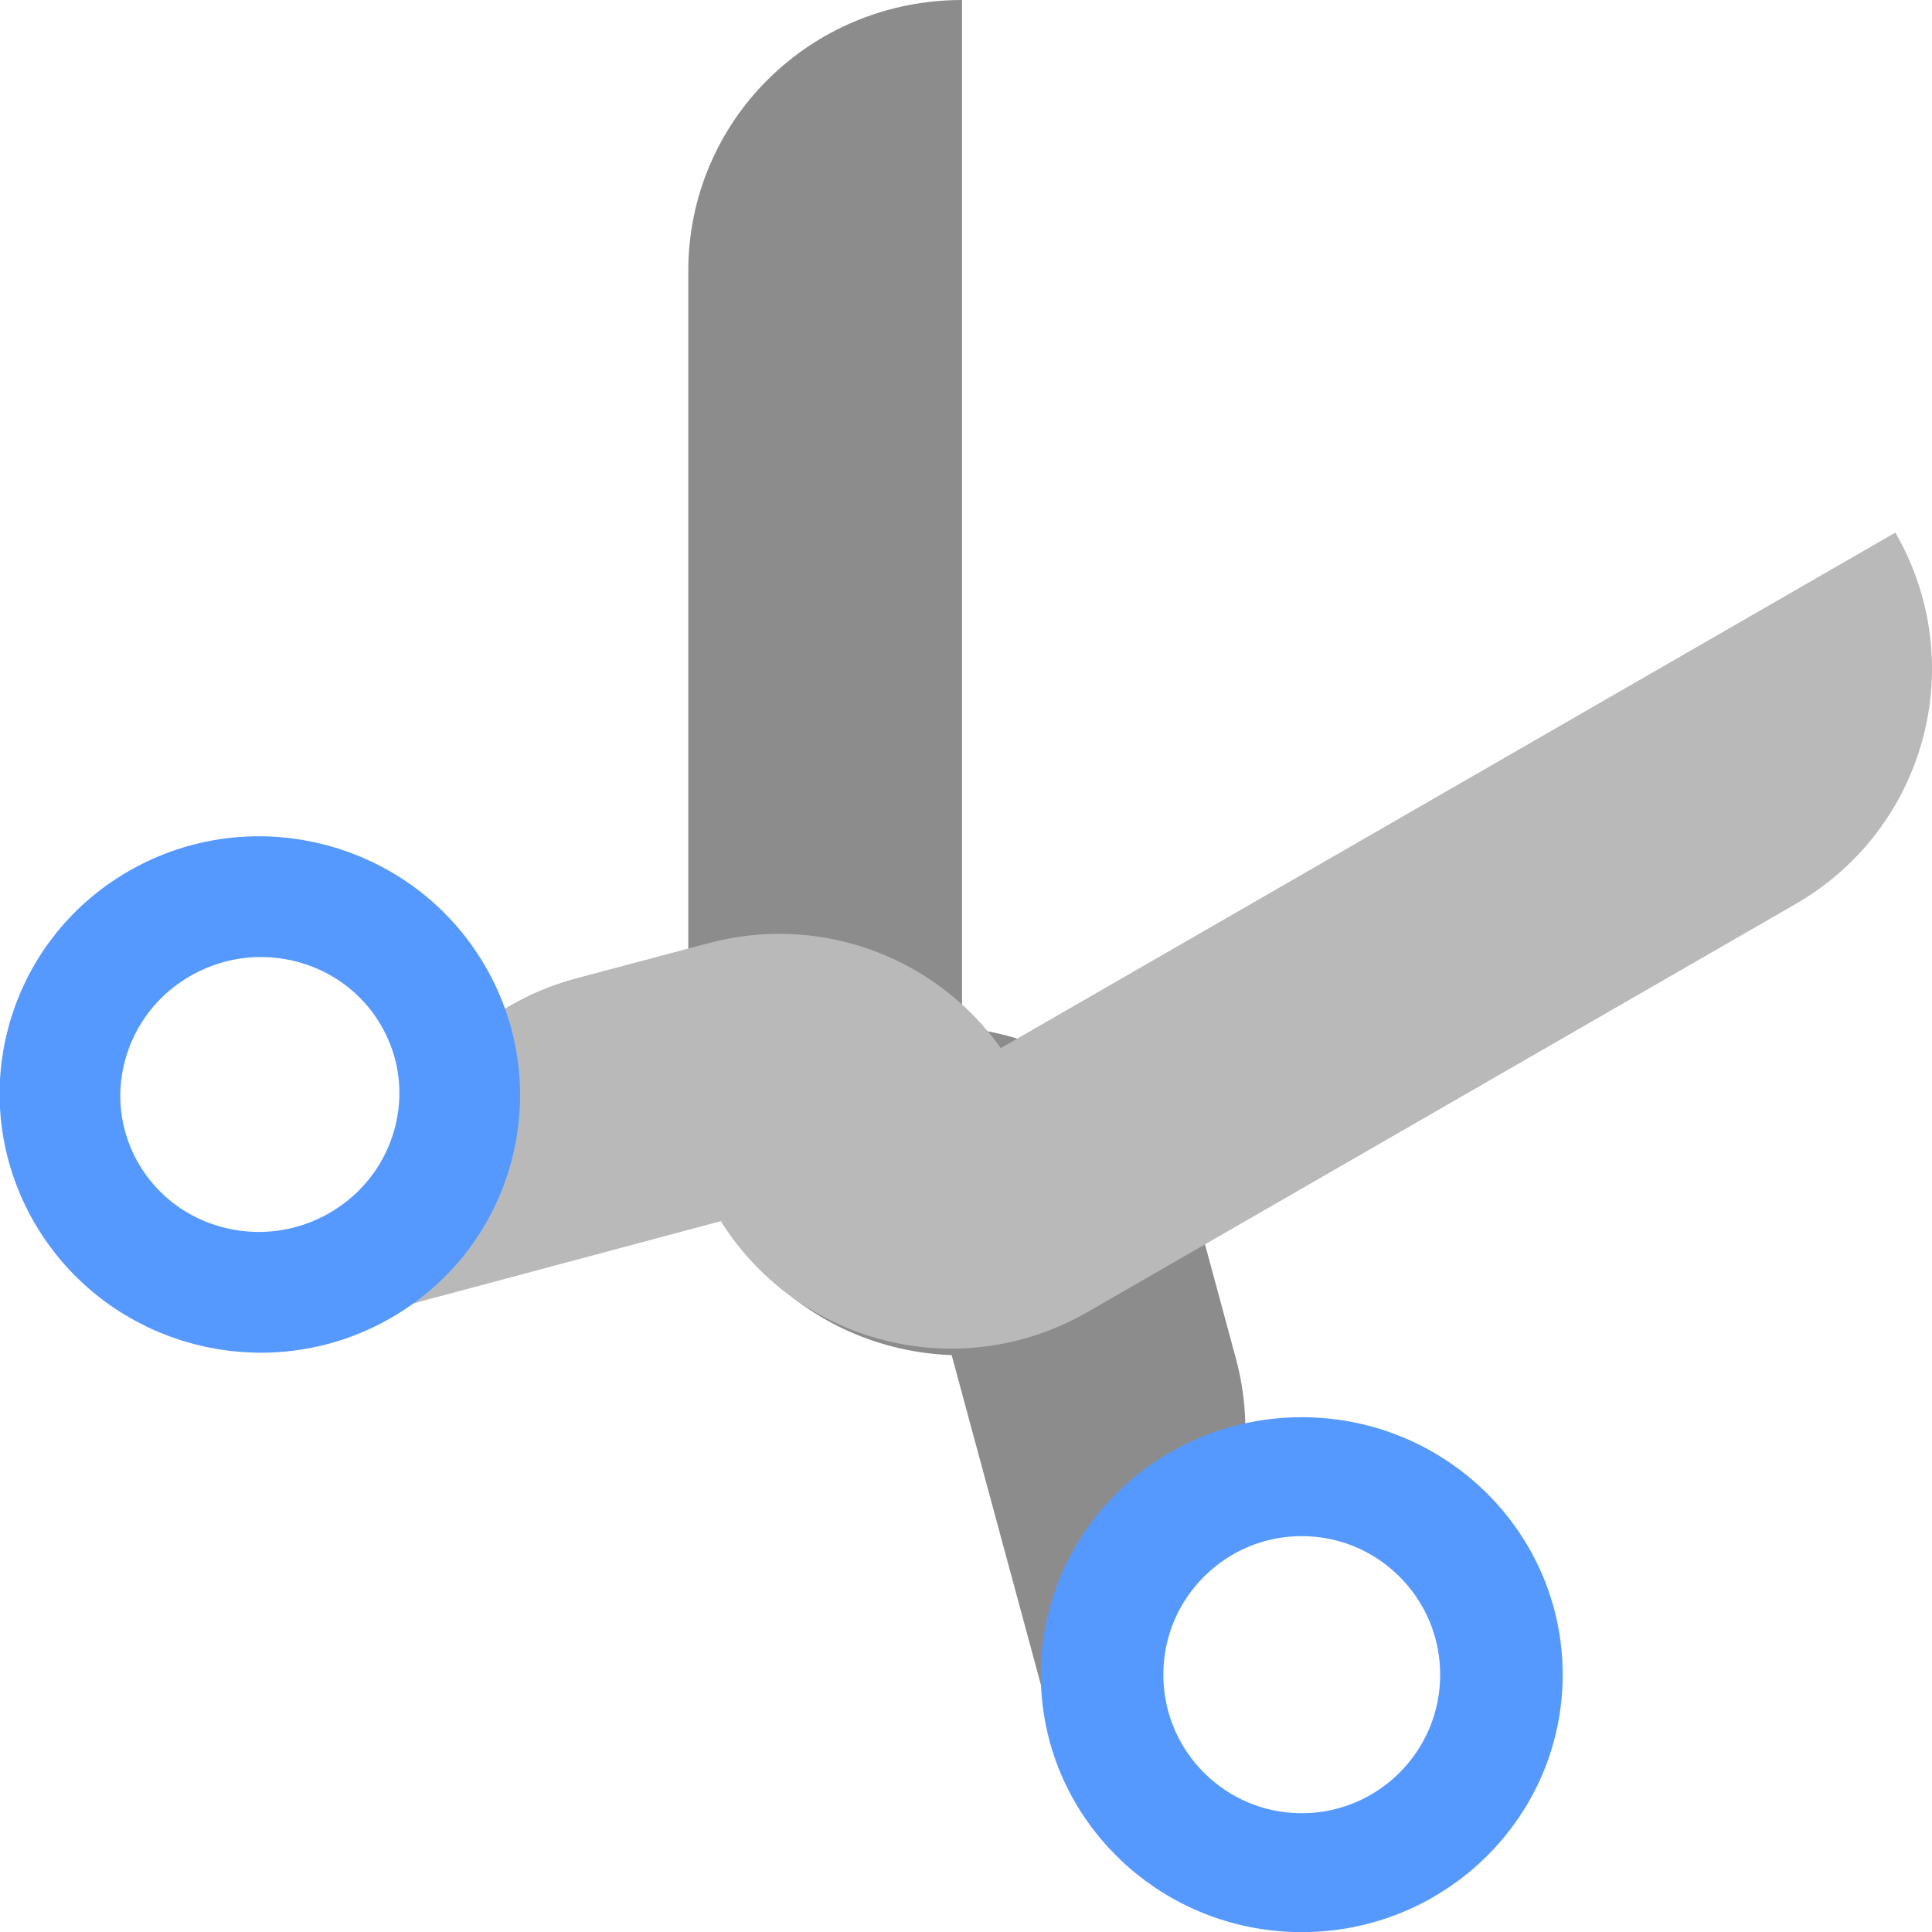
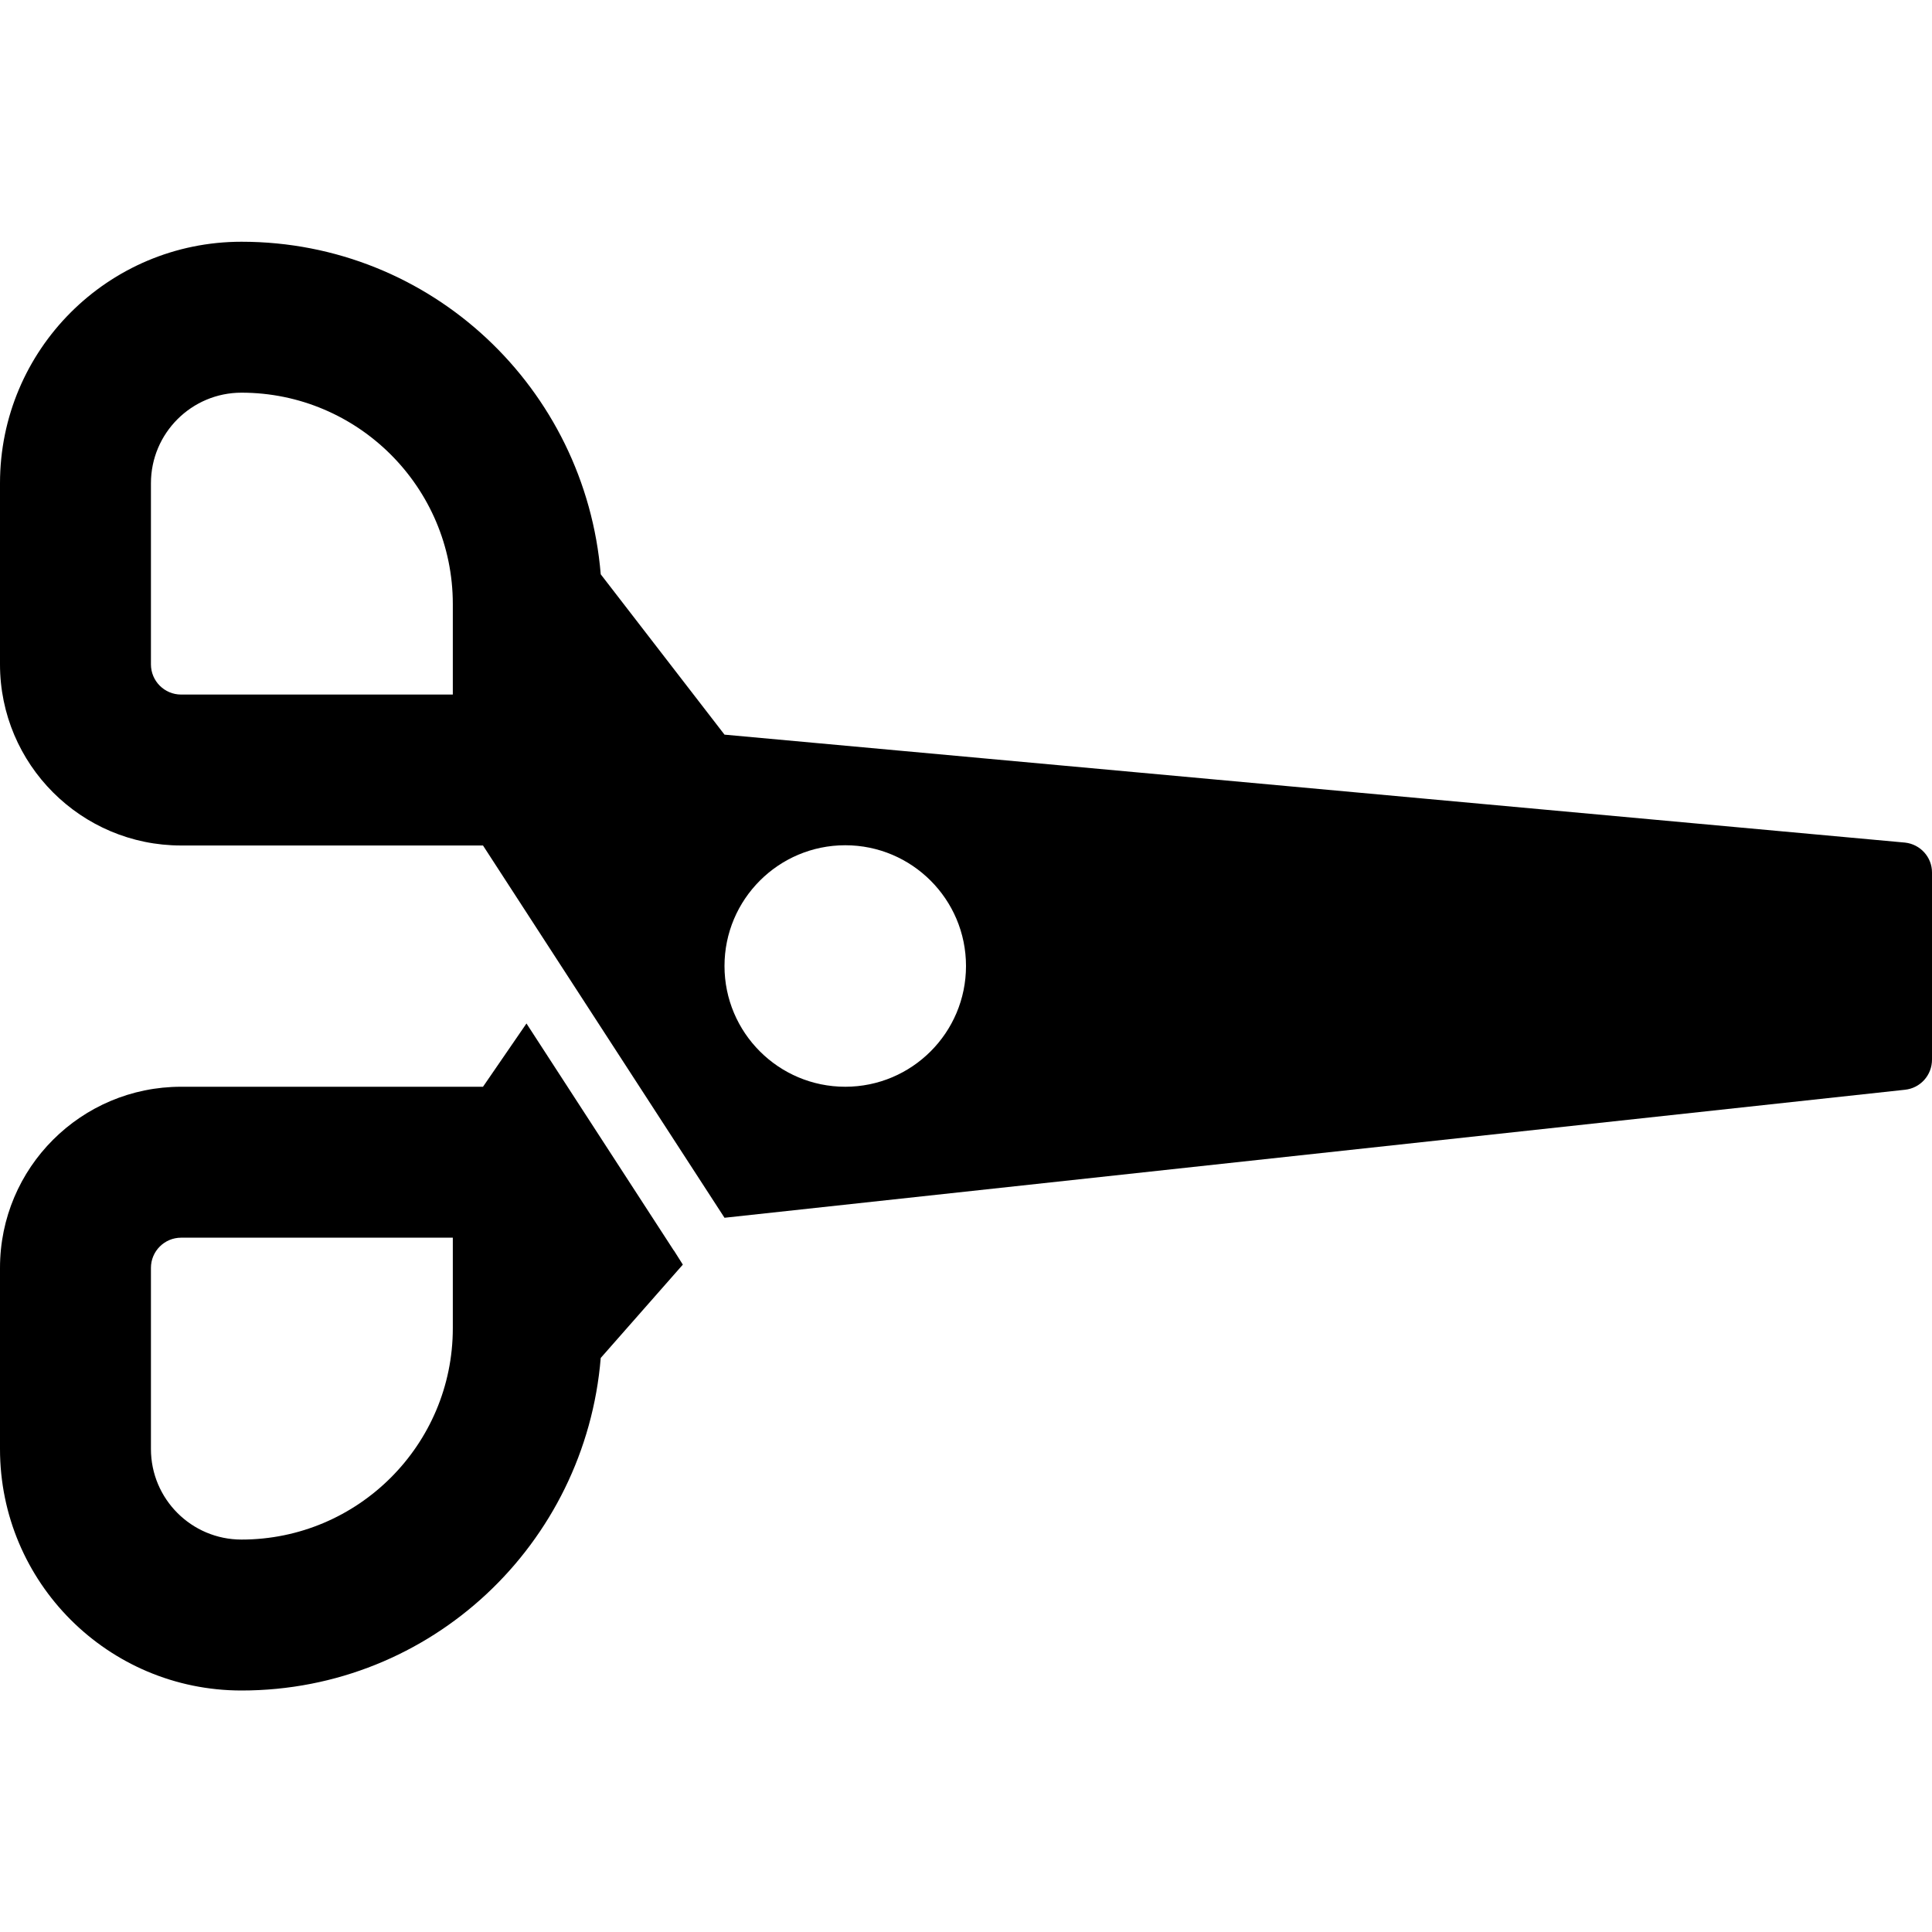
- <svg xmlns="http://www.w3.org/2000/svg" viewBox="0 0 16 16" height="16" width="16">
-   <g fill="#8c8c8c">
-     <path d="M7.967 0C6.71 0 5.7 1 5.7 2.245V8.98c0 1.243 1.01 2.244 2.267 2.244V0z" />
-     <path d="M8.633 14c1.213-.322 1.927-1.548 1.602-2.75l-.293-1.083C9.617 8.965 8.38 8.257 7.166 8.58L8.633 14z" />
-   </g>
-   <ellipse ry="1.473" rx="1.442" transform="matrix(1.1467 0 0 1.11313 19.14 11.39)" cy="2.227" cx="-7.29" fill="none" stroke-width=".885" stroke-miterlimit="0" stroke="#59f" />
-   <g>
-     <g fill="#b9b9b9">
-       <path d="M15.696 4.41c.625 1.08.256 2.453-.826 3.077l-5.862 3.378c-1.083.624-2.457.256-3.082-.824l9.77-5.63z" />
-       <path d="M3.178 10.86c-.323-1.205.388-2.435 1.595-2.758l1.09-.29c1.208-.324 2.44.386 2.764 1.59l-5.45 1.458z" />
-     </g>
-     <ellipse cx="-7.29" cy="2.227" transform="matrix(-.57335 -.9835 -.97338 .55656 .14 .655)" rx="1.442" ry="1.473" fill="none" stroke-width=".885" stroke-miterlimit="0" stroke="#59f" />
-   </g>
+ <svg xmlns="http://www.w3.org/2000/svg" viewBox="0 0 16 16">
+   <path d="M5.58 10.356l-1.22-1.88L4 9H1.5C.672 9 0 9.67 0 10.5V12c0 1.105.895 2 2 2 1.573 0 2.848-1.214 2.975-2.754l.68-.773-.074-.117zM3.75 11c0 .965-.785 1.75-1.75 1.75-.414 0-.75-.336-.75-.75v-1.5c0-.138.112-.25.25-.25h2.25V11z" />
+   <path d="M15.777 6.978L6 6.084 4.975 4.756C4.848 3.216 3.573 2.002 2 2.002c-1.105 0-2 .895-2 2v1.5c0 .828.672 1.5 1.5 1.5H4l2 3.083 9.775-1.06c.128-.013.225-.12.225-.25v-1.55c0-.126-.096-.233-.223-.247zM3.75 5.752H1.5c-.138 0-.25-.112-.25-.25v-1.5c0-.414.336-.75.75-.75.965 0 1.75.785 1.75 1.75v.75zM7 9c-.552 0-1-.448-1-1s.448-1 1-1 1 .448 1 1-.448 1-1 1z" />
</svg>
